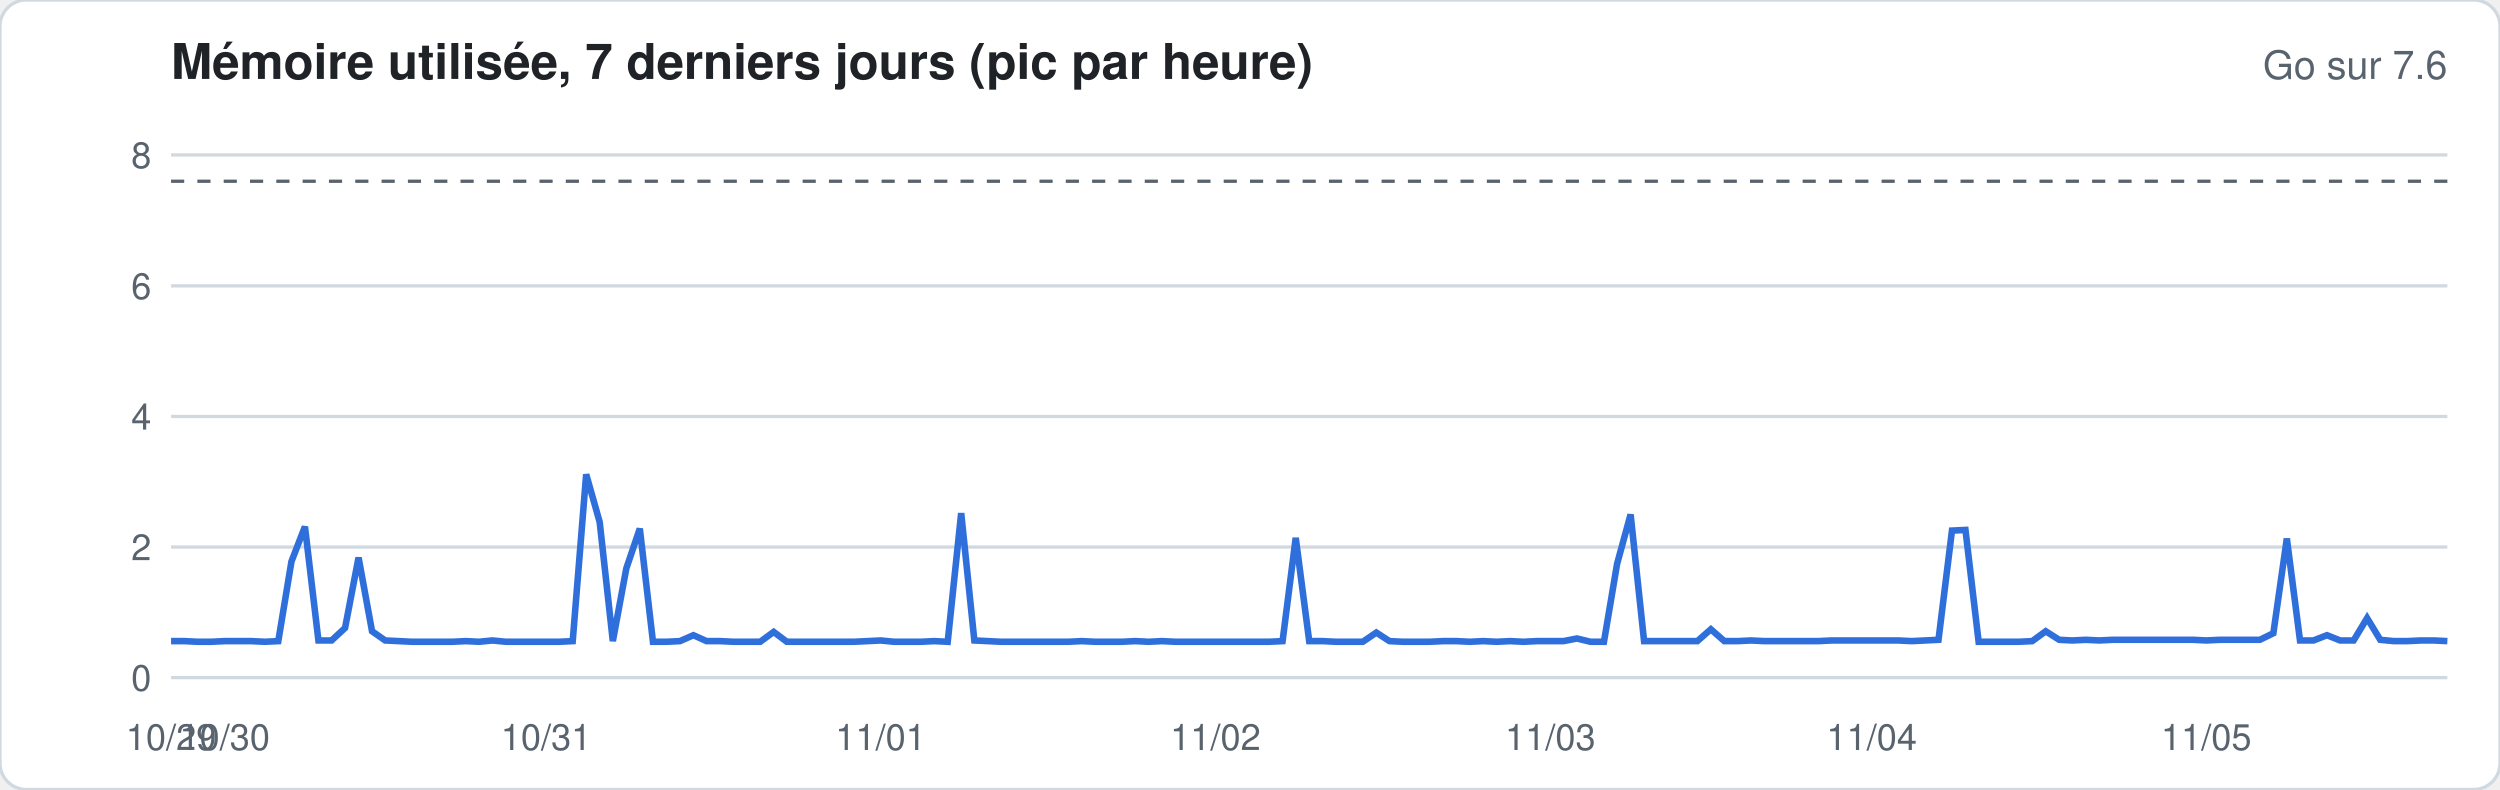
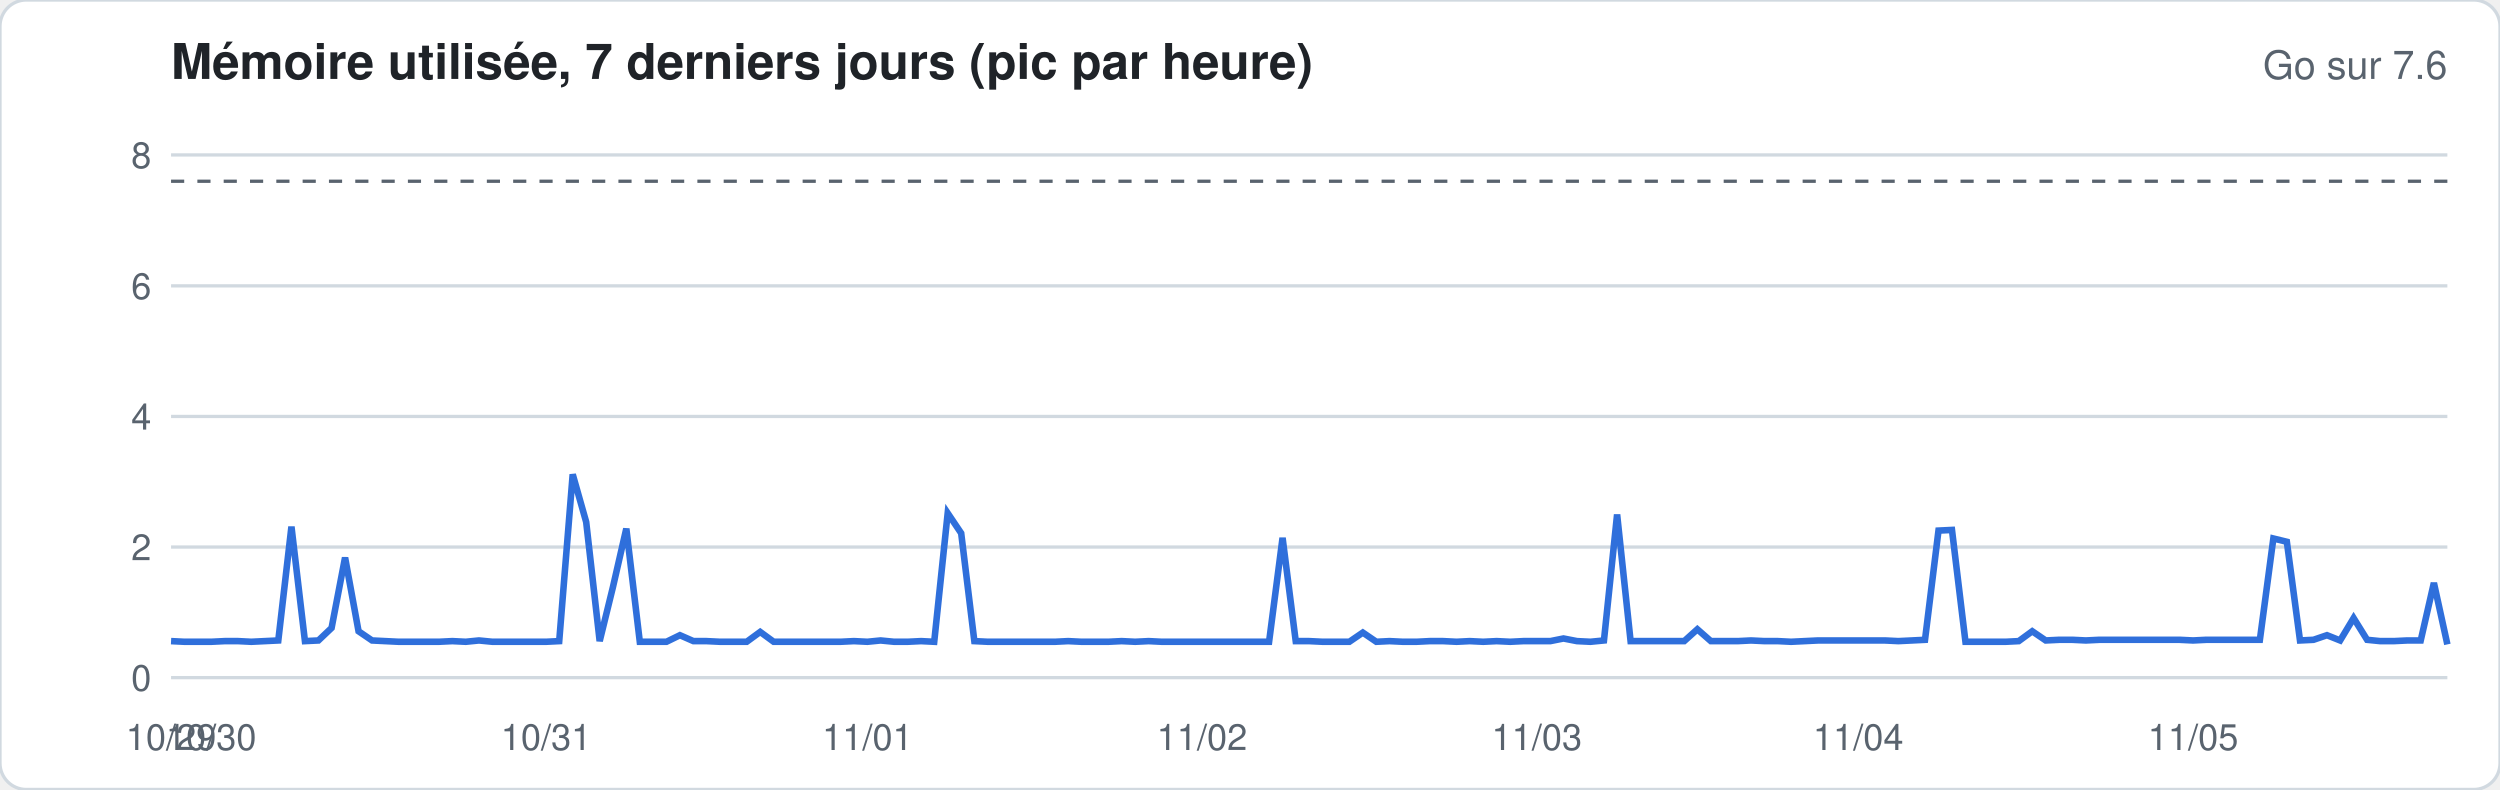
<svg xmlns="http://www.w3.org/2000/svg" width="760" height="240" viewBox="0 0 760 240" font-family="-apple-system,Segoe UI,Helvetica,Arial,sans-serif">
  <rect width="760" height="240" rx="8" fill="#ffffff" stroke="#d1d9e0" />
  <text x="52" y="24" font-size="15" font-weight="600" fill="#1f2328">Mémoire utilisée, 7 derniers jours (pic par heure)</text>
  <text x="744" y="24" font-size="12" fill="#59636e" text-anchor="end">Go sur 7.6</text>
  <line x1="52" x2="744" y1="206.0" y2="206.0" stroke="#d1d9e0" stroke-width="1" />
  <text x="46" y="210.0" font-size="11" fill="#59636e" text-anchor="end">0</text>
  <line x1="52" x2="744" y1="166.3" y2="166.3" stroke="#d1d9e0" stroke-width="1" />
  <text x="46" y="170.3" font-size="11" fill="#59636e" text-anchor="end">2</text>
  <line x1="52" x2="744" y1="126.6" y2="126.6" stroke="#d1d9e0" stroke-width="1" />
  <text x="46" y="130.6" font-size="11" fill="#59636e" text-anchor="end">4</text>
  <line x1="52" x2="744" y1="86.9" y2="86.9" stroke="#d1d9e0" stroke-width="1" />
  <text x="46" y="90.9" font-size="11" fill="#59636e" text-anchor="end">6</text>
  <line x1="52" x2="744" y1="47.1" y2="47.1" stroke="#d1d9e0" stroke-width="1" />
  <text x="46" y="51.1" font-size="11" fill="#59636e" text-anchor="end">8</text>
  <line x1="52" x2="744" y1="55.1" y2="55.1" stroke="#59636e" stroke-dasharray="4 4" />
-   <polyline fill="none" stroke="#2f6fdb" stroke-width="2" points="52.0,194.9 56.1,194.9 60.1,195.1 64.2,195.1 68.3,194.9 72.4,194.9 76.4,194.9 80.5,195.1 84.6,194.9 88.6,170.7 92.7,160.1 96.8,194.7 100.8,194.7 104.9,190.9 109.0,169.5 113.1,191.9 117.1,194.7 121.2,194.9 125.3,195.1 129.3,195.1 133.4,195.1 137.5,195.1 141.6,194.9 145.6,195.1 149.7,194.7 153.8,195.1 157.8,195.1 161.9,195.1 166.0,195.1 170.0,195.1 174.1,194.9 178.2,144.2 182.3,158.7 186.3,194.9 190.4,172.8 194.5,160.7 198.5,195.1 202.6,195.1 206.7,194.9 210.8,193.1 214.8,194.9 218.9,194.9 223.0,195.1 227.0,195.1 231.1,195.1 235.2,192.1 239.2,195.1 243.3,195.1 247.4,195.1 251.5,195.1 255.5,195.1 259.6,195.1 263.7,194.9 267.7,194.7 271.8,195.1 275.9,195.1 280.0,195.1 284.0,194.9 288.1,195.1 292.2,156.0 296.2,194.7 300.3,194.9 304.4,195.1 308.4,195.1 312.5,195.1 316.6,195.1 320.7,195.1 324.7,195.1 328.8,194.9 332.9,195.1 336.9,195.1 341.0,195.1 345.1,194.9 349.2,195.1 353.2,194.9 357.3,195.1 361.4,195.1 365.4,195.1 369.5,195.1 373.6,195.1 377.6,195.1 381.7,195.1 385.8,195.1 389.9,194.9 393.9,163.5 398.0,194.9 402.1,194.9 406.1,195.1 410.2,195.1 414.3,195.1 418.4,192.3 422.4,194.9 426.5,195.1 430.6,195.1 434.6,195.1 438.7,194.9 442.8,194.9 446.8,195.1 450.9,194.9 455.0,195.1 459.1,194.9 463.1,195.1 467.2,194.9 471.3,194.9 475.3,194.9 479.4,194.1 483.5,195.1 487.6,195.1 491.6,171.4 495.7,156.4 499.8,194.9 503.8,194.9 507.9,194.9 512.0,194.9 516.0,194.9 520.1,191.3 524.2,194.9 528.3,194.9 532.3,194.7 536.4,194.9 540.5,194.9 544.5,194.9 548.6,194.9 552.7,194.9 556.8,194.7 560.8,194.7 564.9,194.7 569.0,194.7 573.0,194.7 577.1,194.7 581.2,194.9 585.2,194.7 589.3,194.5 593.4,161.3 597.5,161.1 601.5,195.1 605.6,195.1 609.7,195.1 613.7,195.1 617.8,194.9 621.9,191.9 626.0,194.5 630.0,194.7 634.1,194.5 638.2,194.7 642.2,194.5 646.3,194.5 650.4,194.5 654.4,194.5 658.5,194.5 662.6,194.5 666.7,194.5 670.7,194.7 674.8,194.5 678.9,194.5 682.9,194.5 687.0,194.5 691.1,192.5 695.2,163.7 699.2,194.7 703.3,194.7 707.4,193.1 711.4,194.7 715.5,194.7 719.6,187.9 723.6,194.5 727.7,194.9 731.8,194.9 735.9,194.7 739.9,194.7 744.0,194.9" />
+   <polyline fill="none" stroke="#2f6fdb" stroke-width="2" points="52.0,194.9 56.1,195.1 60.1,195.1 64.2,195.1 68.3,194.9 72.4,194.9 76.4,195.1 80.5,194.9 84.6,194.7 88.6,160.1 92.7,194.9 96.8,194.7 100.8,190.9 104.9,169.5 109.0,191.9 113.1,194.7 117.1,194.9 121.2,195.1 125.3,195.1 129.3,195.1 133.4,195.1 137.5,194.9 141.6,195.1 145.6,194.7 149.7,195.1 153.8,195.1 157.8,195.1 161.9,195.1 166.0,195.1 170.0,194.9 174.1,144.2 178.2,158.7 182.3,194.9 186.3,178.6 190.4,160.7 194.5,195.1 198.5,195.1 202.6,195.1 206.7,193.1 210.8,194.9 214.8,194.9 218.9,195.1 223.0,195.1 227.0,195.1 231.1,192.1 235.2,195.1 239.2,195.1 243.3,195.1 247.4,195.1 251.5,195.1 255.5,195.1 259.6,194.9 263.7,195.1 267.7,194.7 271.8,195.1 275.9,195.1 280.0,194.9 284.0,195.1 288.1,156.0 292.2,162.1 296.2,194.9 300.3,195.1 304.4,195.1 308.4,195.1 312.5,195.1 316.6,195.1 320.7,195.1 324.7,194.9 328.8,195.1 332.9,195.1 336.9,195.1 341.0,194.9 345.1,195.1 349.2,194.9 353.2,195.1 357.3,195.1 361.4,195.1 365.4,195.1 369.5,195.1 373.6,195.1 377.6,195.1 381.7,195.1 385.8,195.1 389.9,163.5 393.9,194.9 398.0,194.9 402.1,195.1 406.1,195.1 410.2,195.1 414.3,192.3 418.4,195.1 422.4,194.9 426.5,195.1 430.6,195.1 434.6,194.9 438.7,194.9 442.8,195.1 446.8,194.9 450.9,195.1 455.0,194.9 459.1,195.1 463.1,194.9 467.2,194.9 471.3,194.9 475.3,194.1 479.4,194.9 483.5,195.1 487.6,194.7 491.6,156.4 495.7,194.9 499.8,194.9 503.8,194.9 507.9,194.9 512.0,194.9 516.0,191.3 520.1,194.9 524.2,194.9 528.3,194.9 532.3,194.7 536.4,194.9 540.5,194.9 544.5,195.1 548.6,194.9 552.7,194.7 556.8,194.7 560.8,194.7 564.9,194.7 569.0,194.7 573.0,194.7 577.1,194.9 581.2,194.7 585.2,194.5 589.3,161.3 593.4,161.1 597.5,195.1 601.5,195.1 605.6,195.1 609.7,195.1 613.7,194.9 617.8,191.9 621.9,194.7 626.0,194.5 630.0,194.5 634.1,194.7 638.2,194.5 642.2,194.5 646.3,194.5 650.4,194.5 654.4,194.5 658.5,194.5 662.6,194.5 666.7,194.7 670.7,194.5 674.8,194.5 678.9,194.5 682.9,194.5 687.0,194.5 691.1,163.7 695.2,164.7 699.2,194.7 703.3,194.5 707.4,193.1 711.4,194.7 715.5,187.9 719.6,194.5 723.6,194.9 727.7,194.9 731.8,194.7 735.9,194.7 739.9,177.2 744.0,195.9" />
  <text x="52.0" y="228" font-size="11" fill="#59636e" text-anchor="middle">10/29</text>
-   <text x="68.3" y="228" font-size="11" fill="#59636e" text-anchor="middle">10/30</text>
+   <text x="64.2" y="228" font-size="11" fill="#59636e" text-anchor="middle">10/30</text>
  <text x="166.0" y="228" font-size="11" fill="#59636e" text-anchor="middle">10/31</text>
-   <text x="267.7" y="228" font-size="11" fill="#59636e" text-anchor="middle">11/01</text>
-   <text x="369.5" y="228" font-size="11" fill="#59636e" text-anchor="middle">11/02</text>
-   <text x="471.3" y="228" font-size="11" fill="#59636e" text-anchor="middle">11/03</text>
-   <text x="569.0" y="228" font-size="11" fill="#59636e" text-anchor="middle">11/04</text>
-   <text x="670.7" y="228" font-size="11" fill="#59636e" text-anchor="middle">11/05</text>
+   <text x="263.7" y="228" font-size="11" fill="#59636e" text-anchor="middle">11/01</text>
+   <text x="365.4" y="228" font-size="11" fill="#59636e" text-anchor="middle">11/02</text>
+   <text x="467.2" y="228" font-size="11" fill="#59636e" text-anchor="middle">11/03</text>
+   <text x="564.9" y="228" font-size="11" fill="#59636e" text-anchor="middle">11/04</text>
+   <text x="666.7" y="228" font-size="11" fill="#59636e" text-anchor="middle">11/05</text>
</svg>
